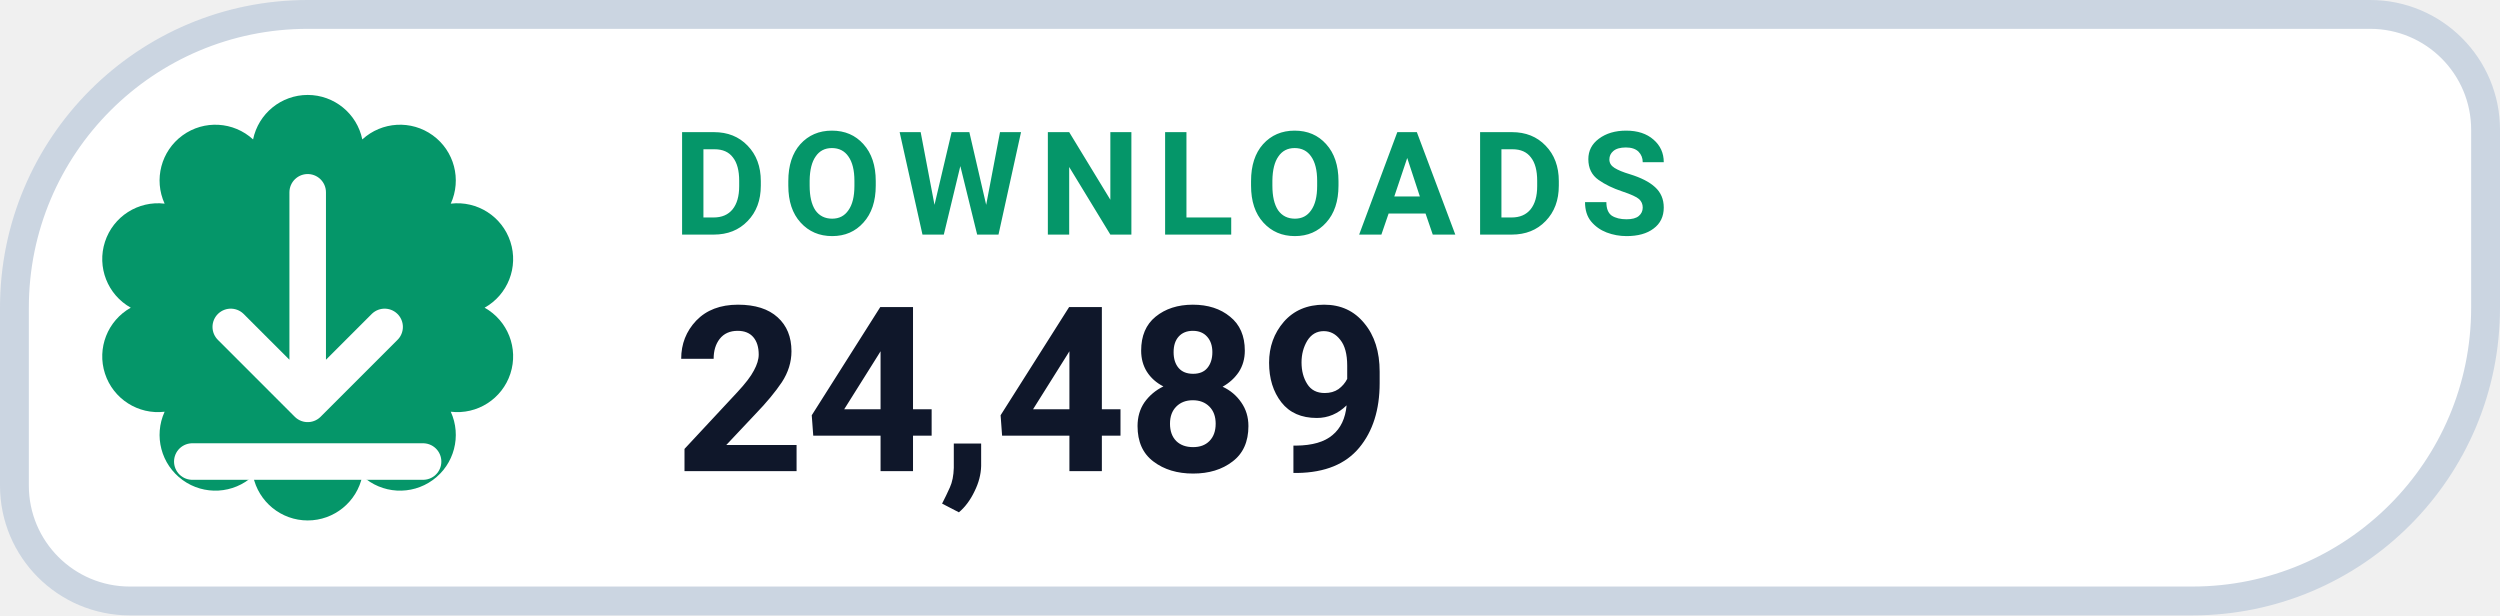
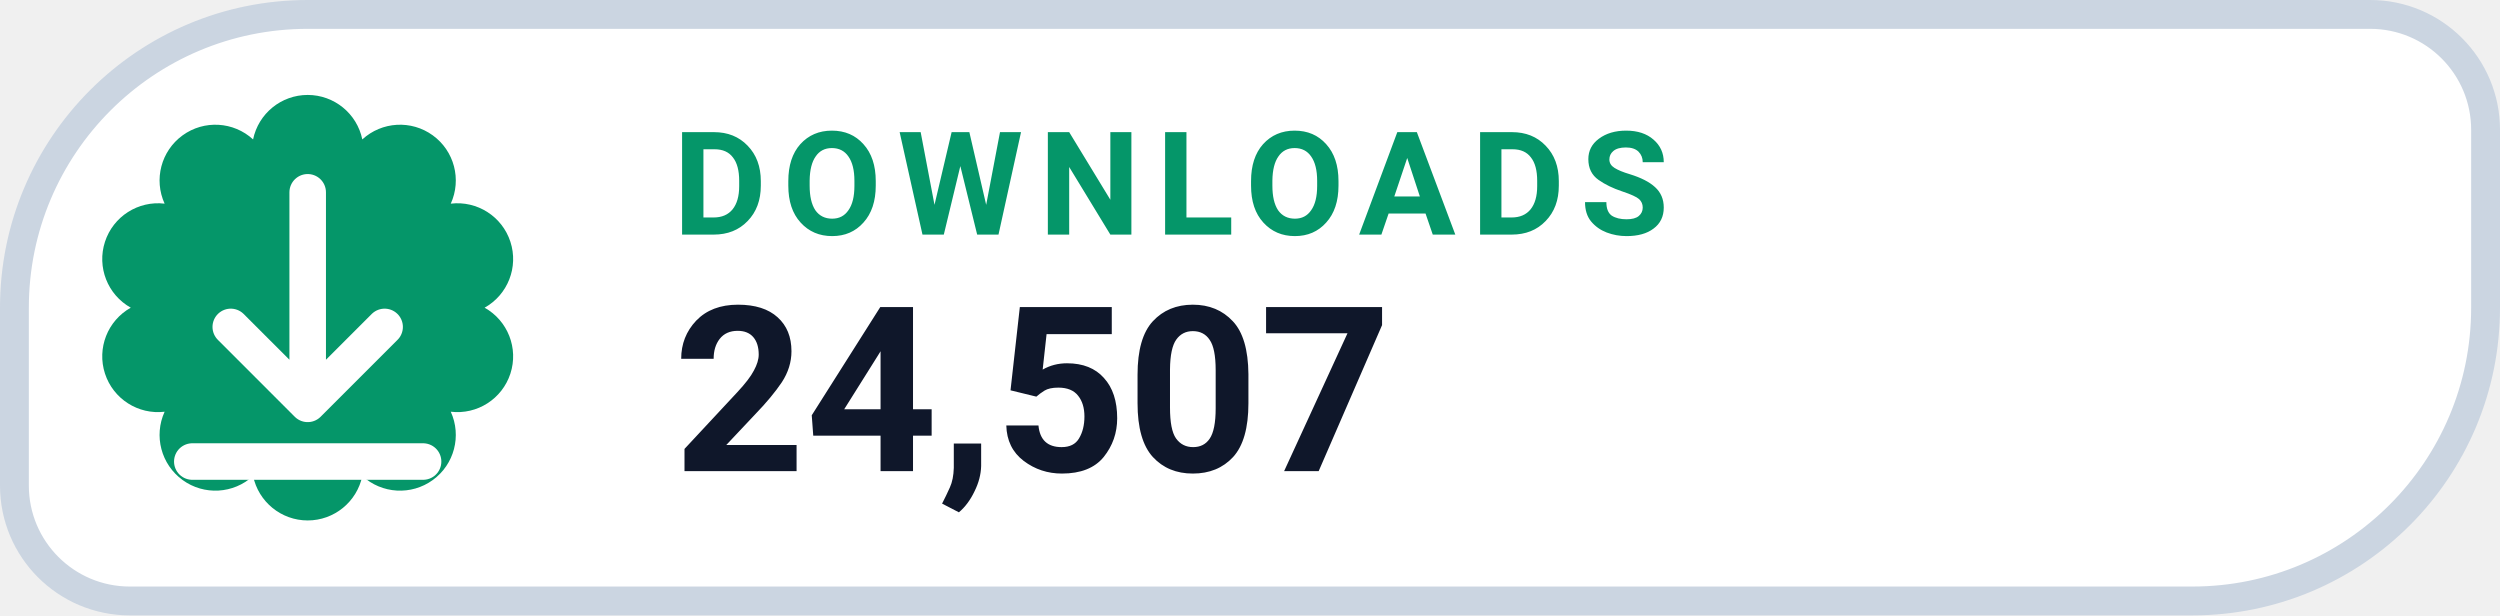
- <svg xmlns="http://www.w3.org/2000/svg" width="130" height="32" viewBox="0 0 130 32" role="img" aria-label="DOWNLOADS 24,489">
+ <svg xmlns="http://www.w3.org/2000/svg" width="130" height="32" viewBox="0 0 130 32" role="img" aria-label="DOWNLOADS 24,507">
  <path d="M 16.00 0.75 H 123.25 A 6.00 6.00 0 0 1 129.25 6.75 V 16.00 A 15.25 15.25 0 0 1 114.00 31.25 H 6.75 A 6.00 6.00 0 0 1 0.75 25.25 V 16.00 A 15.25 15.25 0 0 1 16.00 0.75 Z" fill="#FFFFFF" stroke="#CBD5E1" stroke-width="1.5" />
  <path d="M 13.16 7.25 A 2.90 2.90 0 0 1 18.84 7.25 A 2.90 2.90 0 0 1 23.44 10.59 A 2.90 2.90 0 0 1 25.20 16.00 A 2.90 2.90 0 0 1 23.44 21.41 A 2.90 2.90 0 0 1 18.84 24.75 A 2.90 2.90 0 0 1 13.16 24.75 A 2.90 2.90 0 0 1 8.56 21.41 A 2.90 2.90 0 0 1 6.80 16.00 A 2.90 2.90 0 0 1 8.56 10.59 A 2.90 2.90 0 0 1 13.16 7.25 Z" fill="#059669" />
  <g transform="translate(16 16)" style="color:#FFFFFF;">
    <path d="M0 -6 v11 m0 0 l4 -4 m-4 4 l-4 -4 M-6 8 h12" fill="none" stroke="currentColor" stroke-width="1.9" stroke-linecap="round" stroke-linejoin="round" />
  </g>
  <text x="35" y="12.2" fill="#059669" font-family="-apple-system,BlinkMacSystemFont,'Segoe UI',Roboto,Helvetica,Arial,sans-serif" font-size="7.5" font-weight="700" letter-spacing=".8">DOWNLOADS</text>
-   <text x="35" y="24.5" fill="#0F172A" font-family="-apple-system,BlinkMacSystemFont,'Segoe UI',Roboto,Helvetica,Arial,sans-serif" font-size="12" font-weight="750">24,489</text>
+   <text x="35" y="24.5" fill="#0F172A" font-family="-apple-system,BlinkMacSystemFont,'Segoe UI',Roboto,Helvetica,Arial,sans-serif" font-size="12" font-weight="750">24,507</text>
</svg>
